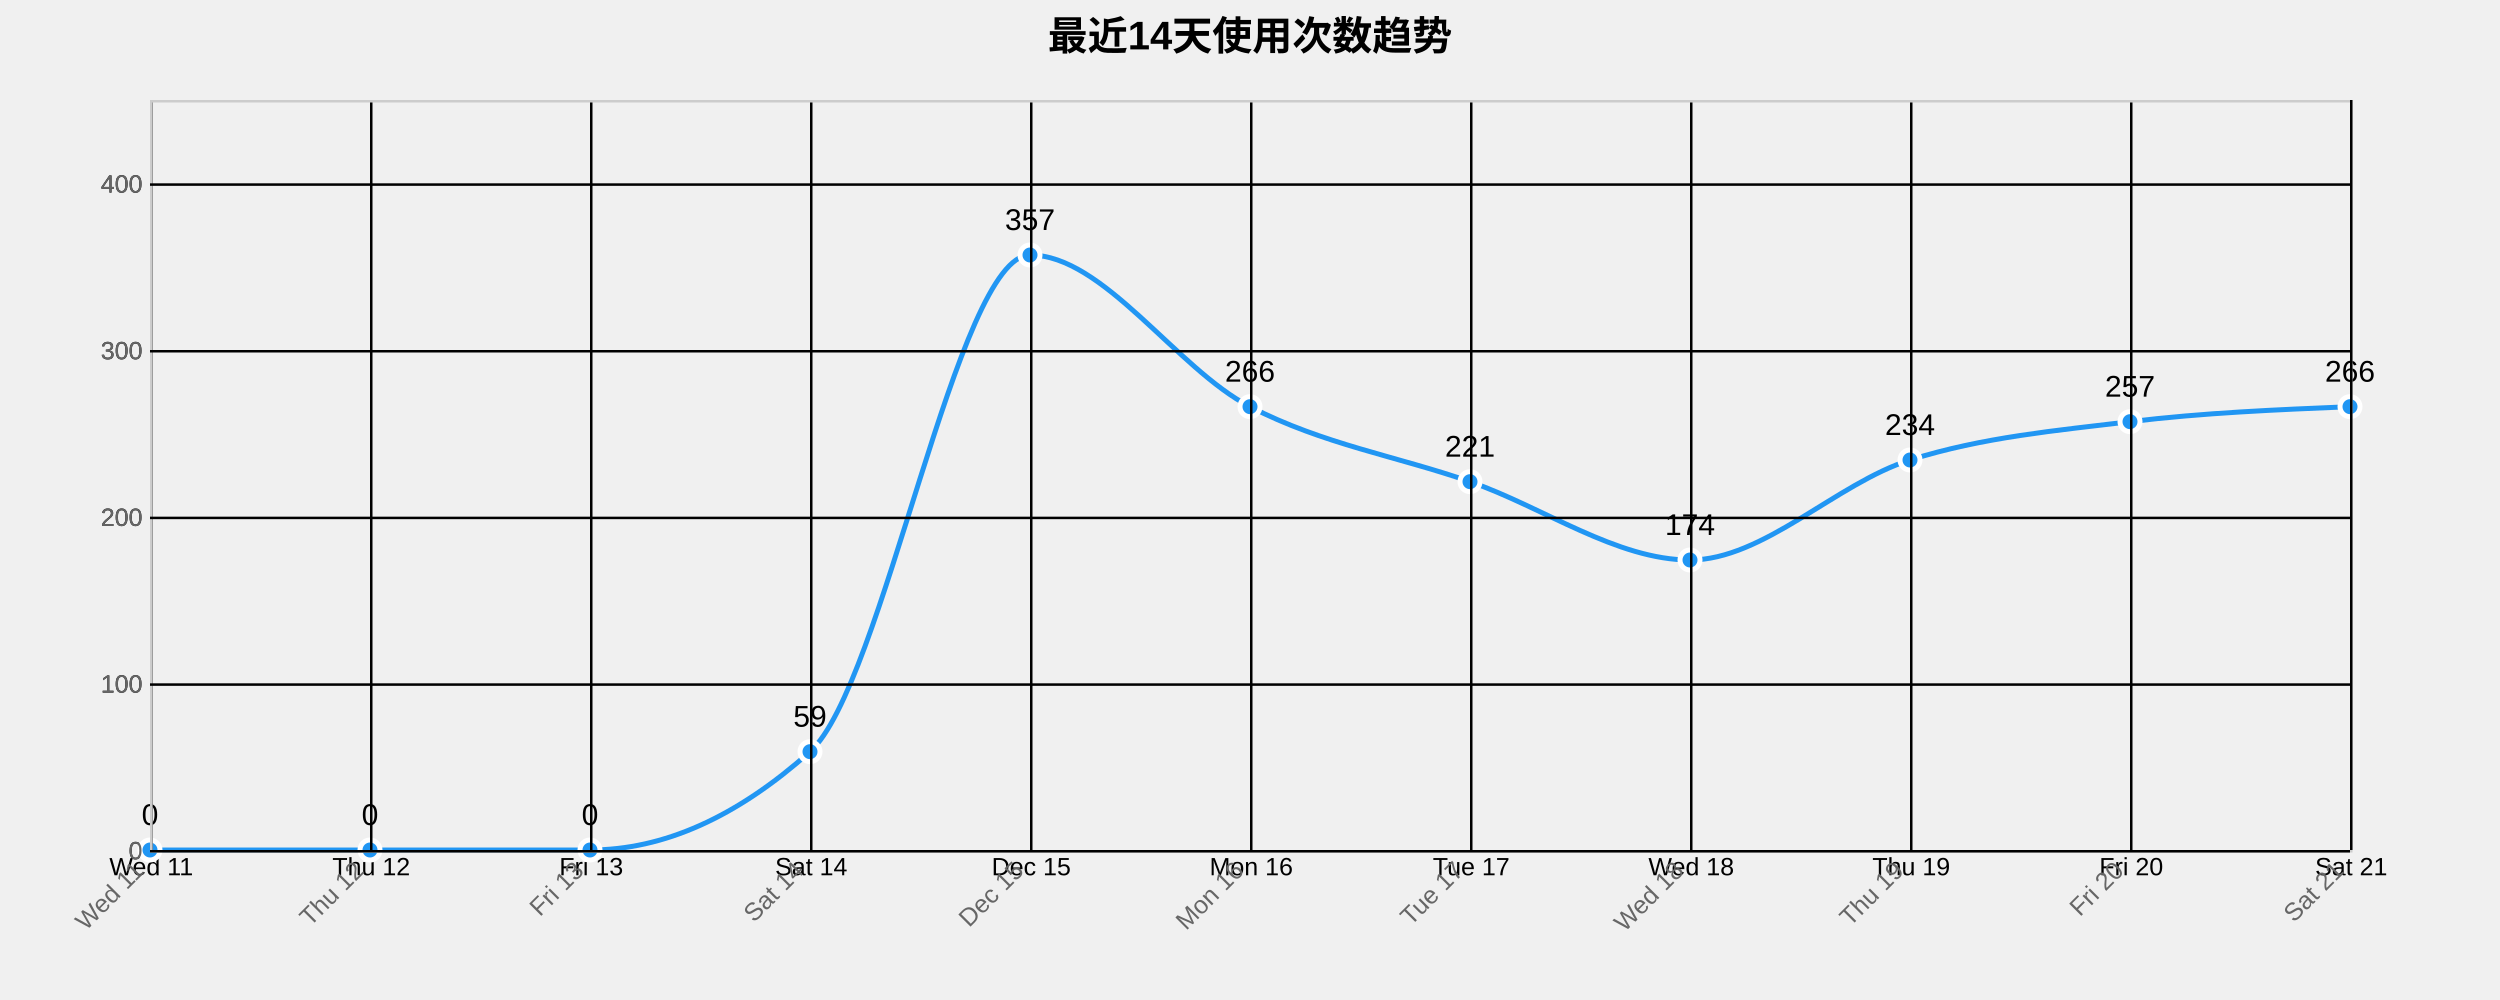
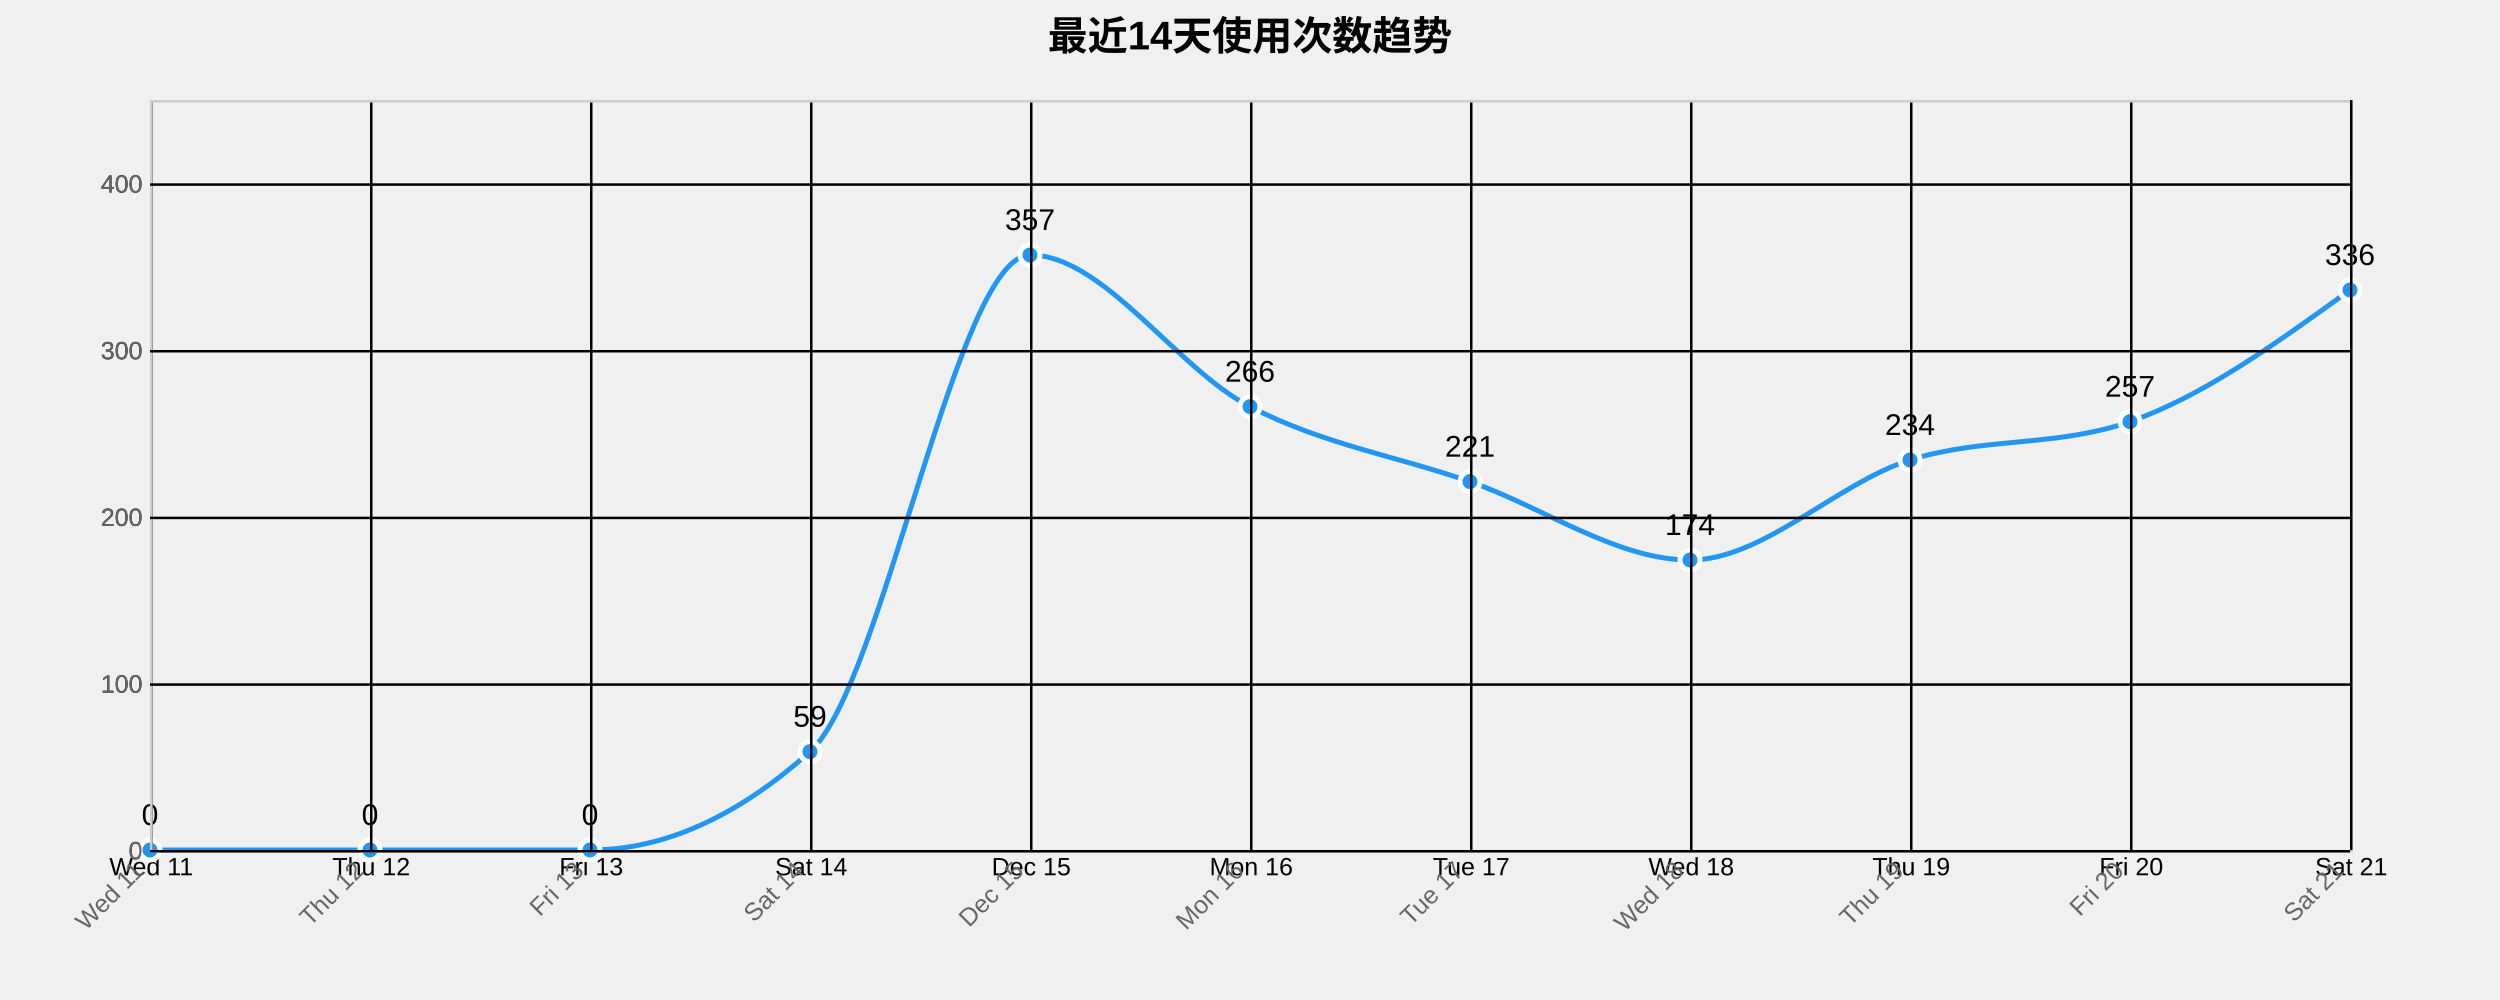
<svg xmlns="http://www.w3.org/2000/svg" width="1000" height="400">
  <g transform="translate(60,40)">
    <text x="440" y="-20" text-anchor="middle" style="font-size: 16px; font-weight: bold;">最近14天使用次数趋势</text>
    <g class="grid" transform="translate(0,300)" fill="none" font-size="10" font-family="sans-serif" text-anchor="middle">
      <path class="domain" stroke="currentColor" d="M0.5,-300V0.5H880.5V-300" />
      <g class="tick" opacity="1" transform="translate(0.5,0)">
        <line stroke="currentColor" y2="-300" />
        <text fill="currentColor" y="3" dy="0.71em">Wed 11</text>
      </g>
      <g class="tick" opacity="1" transform="translate(88.5,0)">
        <line stroke="currentColor" y2="-300" />
        <text fill="currentColor" y="3" dy="0.71em">Thu 12</text>
      </g>
      <g class="tick" opacity="1" transform="translate(176.5,0)">
        <line stroke="currentColor" y2="-300" />
        <text fill="currentColor" y="3" dy="0.71em">Fri 13</text>
      </g>
      <g class="tick" opacity="1" transform="translate(264.5,0)">
        <line stroke="currentColor" y2="-300" />
        <text fill="currentColor" y="3" dy="0.71em">Sat 14</text>
      </g>
      <g class="tick" opacity="1" transform="translate(352.5,0)">
        <line stroke="currentColor" y2="-300" />
        <text fill="currentColor" y="3" dy="0.71em">Dec 15</text>
      </g>
      <g class="tick" opacity="1" transform="translate(440.5,0)">
        <line stroke="currentColor" y2="-300" />
        <text fill="currentColor" y="3" dy="0.71em">Mon 16</text>
      </g>
      <g class="tick" opacity="1" transform="translate(528.5,0)">
        <line stroke="currentColor" y2="-300" />
        <text fill="currentColor" y="3" dy="0.71em">Tue 17</text>
      </g>
      <g class="tick" opacity="1" transform="translate(616.5,0)">
        <line stroke="currentColor" y2="-300" />
        <text fill="currentColor" y="3" dy="0.71em">Wed 18</text>
      </g>
      <g class="tick" opacity="1" transform="translate(704.5,0)">
        <line stroke="currentColor" y2="-300" />
        <text fill="currentColor" y="3" dy="0.71em">Thu 19</text>
      </g>
      <g class="tick" opacity="1" transform="translate(792.5,0)">
        <line stroke="currentColor" y2="-300" />
        <text fill="currentColor" y="3" dy="0.71em">Fri 20</text>
      </g>
      <g class="tick" opacity="1" transform="translate(880.5,0)">
        <line stroke="currentColor" y2="-300" />
        <text fill="currentColor" y="3" dy="0.71em">Sat 21</text>
      </g>
    </g>
    <g class="grid" fill="none" font-size="10" font-family="sans-serif" text-anchor="end">
      <path class="domain" stroke="currentColor" d="M880,300.5H0.5V0.5H880" />
      <g class="tick" opacity="1" transform="translate(0,300.5)">
        <line stroke="currentColor" x2="880" />
        <text fill="currentColor" x="-3" dy="0.32em">0</text>
      </g>
      <g class="tick" opacity="1" transform="translate(0,233.8333)">
        <line stroke="currentColor" x2="880" />
        <text fill="currentColor" x="-3" dy="0.32em">100</text>
      </g>
      <g class="tick" opacity="1" transform="translate(0,167.1667)">
        <line stroke="currentColor" x2="880" />
        <text fill="currentColor" x="-3" dy="0.32em">200</text>
      </g>
      <g class="tick" opacity="1" transform="translate(0,100.5)">
        <line stroke="currentColor" x2="880" />
        <text fill="currentColor" x="-3" dy="0.32em">300</text>
      </g>
      <g class="tick" opacity="1" transform="translate(0,33.83333)">
        <line stroke="currentColor" x2="880" />
        <text fill="currentColor" x="-3" dy="0.32em">400</text>
      </g>
    </g>
-     <path class="area" d="M0,300C29.333,300,58.667,300,88,300C117.333,300,146.667,300,176,300C205.333,300,234.667,286.889,264,260.667C293.333,234.444,322.667,62,352,62C381.333,62,410.667,107.556,440,122.667C469.333,137.778,498.667,142.444,528,152.667C557.333,162.889,586.667,184,616,184C645.333,184,674.667,153.222,704,144C733.333,134.778,762.667,132.222,792,128.667C821.333,125.111,850.667,123.889,880,122.667L880,300C850.667,300,821.333,300,792,300C762.667,300,733.333,300,704,300C674.667,300,645.333,300,616,300C586.667,300,557.333,300,528,300C498.667,300,469.333,300,440,300C410.667,300,381.333,300,352,300C322.667,300,293.333,300,264,300C234.667,300,205.333,300,176,300C146.667,300,117.333,300,88,300C58.667,300,29.333,300,0,300Z" style="fill: url(#area-gradient); opacity: 0.3;" />
-     <path class="line" d="M0,300C29.333,300,58.667,300,88,300C117.333,300,146.667,300,176,300C205.333,300,234.667,286.889,264,260.667C293.333,234.444,322.667,62,352,62C381.333,62,410.667,107.556,440,122.667C469.333,137.778,498.667,142.444,528,152.667C557.333,162.889,586.667,184,616,184C645.333,184,674.667,153.222,704,144C733.333,134.778,762.667,132.222,792,128.667C821.333,125.111,850.667,123.889,880,122.667" style="fill: none; stroke: #2196F3; stroke-width: 2px;" />
+     <path class="area" d="M0,300C29.333,300,58.667,300,88,300C117.333,300,146.667,300,176,300C205.333,300,234.667,286.889,264,260.667C293.333,234.444,322.667,62,352,62C381.333,62,410.667,107.556,440,122.667C469.333,137.778,498.667,142.444,528,152.667C557.333,162.889,586.667,184,616,184C645.333,184,674.667,153.222,704,144C733.333,134.778,762.667,138.889,792,128.667C821.333,118.444,850.667,97.222,880,76L880,300C850.667,300,821.333,300,792,300C762.667,300,733.333,300,704,300C674.667,300,645.333,300,616,300C586.667,300,557.333,300,528,300C498.667,300,469.333,300,440,300C410.667,300,381.333,300,352,300C322.667,300,293.333,300,264,300C234.667,300,205.333,300,176,300C146.667,300,117.333,300,88,300C58.667,300,29.333,300,0,300Z" style="fill: url(#area-gradient); opacity: 0.3;" />
+     <path class="line" d="M0,300C29.333,300,58.667,300,88,300C117.333,300,146.667,300,176,300C205.333,300,234.667,286.889,264,260.667C293.333,234.444,322.667,62,352,62C381.333,62,410.667,107.556,440,122.667C469.333,137.778,498.667,142.444,528,152.667C557.333,162.889,586.667,184,616,184C645.333,184,674.667,153.222,704,144C733.333,134.778,762.667,138.889,792,128.667C821.333,118.444,850.667,97.222,880,76" style="fill: none; stroke: #2196F3; stroke-width: 2px;" />
    <circle class="dot" cx="0" cy="300" r="4" style="fill: #2196F3; stroke: #fff; stroke-width: 2px;" />
    <circle class="dot" cx="88" cy="300" r="4" style="fill: #2196F3; stroke: #fff; stroke-width: 2px;" />
    <circle class="dot" cx="176" cy="300" r="4" style="fill: #2196F3; stroke: #fff; stroke-width: 2px;" />
    <circle class="dot" cx="264" cy="260.667" r="4" style="fill: #2196F3; stroke: #fff; stroke-width: 2px;" />
    <circle class="dot" cx="352" cy="62" r="4" style="fill: #2196F3; stroke: #fff; stroke-width: 2px;" />
    <circle class="dot" cx="440" cy="122.667" r="4" style="fill: #2196F3; stroke: #fff; stroke-width: 2px;" />
    <circle class="dot" cx="528" cy="152.667" r="4" style="fill: #2196F3; stroke: #fff; stroke-width: 2px;" />
    <circle class="dot" cx="616" cy="184" r="4" style="fill: #2196F3; stroke: #fff; stroke-width: 2px;" />
    <circle class="dot" cx="704" cy="144" r="4" style="fill: #2196F3; stroke: #fff; stroke-width: 2px;" />
    <circle class="dot" cx="792" cy="128.667" r="4" style="fill: #2196F3; stroke: #fff; stroke-width: 2px;" />
-     <circle class="dot" cx="880" cy="122.667" r="4" style="fill: #2196F3; stroke: #fff; stroke-width: 2px;" />
+     <circle class="dot" cx="880" cy="76" r="4" style="fill: #2196F3; stroke: #fff; stroke-width: 2px;" />
    <text class="label" x="0" y="290" text-anchor="middle" style="font-size: 12px;">0</text>
    <text class="label" x="88" y="290" text-anchor="middle" style="font-size: 12px;">0</text>
    <text class="label" x="176" y="290" text-anchor="middle" style="font-size: 12px;">0</text>
    <text class="label" x="264" y="250.667" text-anchor="middle" style="font-size: 12px;">59</text>
    <text class="label" x="352" y="52" text-anchor="middle" style="font-size: 12px;">357</text>
    <text class="label" x="440" y="112.667" text-anchor="middle" style="font-size: 12px;">266</text>
    <text class="label" x="528" y="142.667" text-anchor="middle" style="font-size: 12px;">221</text>
    <text class="label" x="616" y="174" text-anchor="middle" style="font-size: 12px;">174</text>
    <text class="label" x="704" y="134" text-anchor="middle" style="font-size: 12px;">234</text>
    <text class="label" x="792" y="118.667" text-anchor="middle" style="font-size: 12px;">257</text>
-     <text class="label" x="880" y="112.667" text-anchor="middle" style="font-size: 12px;">266</text>
+     <text class="label" x="880" y="66" text-anchor="middle" style="font-size: 12px;">336</text>
    <g class="x-axis" transform="translate(0,300)" fill="none" font-size="10" font-family="sans-serif" text-anchor="middle">
      <path class="domain" stroke="currentColor" d="M0.5,-300V0.5H880.5V-300" />
      <g class="tick" opacity="1" transform="translate(0.5,0)">
        <line stroke="currentColor" y2="-300" />
        <text fill="currentColor" y="3" dy=".15em" style="text-anchor: end;" dx="-.8em" transform="rotate(-45)">Wed 11</text>
      </g>
      <g class="tick" opacity="1" transform="translate(88.5,0)">
        <line stroke="currentColor" y2="-300" />
        <text fill="currentColor" y="3" dy=".15em" style="text-anchor: end;" dx="-.8em" transform="rotate(-45)">Thu 12</text>
      </g>
      <g class="tick" opacity="1" transform="translate(176.5,0)">
        <line stroke="currentColor" y2="-300" />
        <text fill="currentColor" y="3" dy=".15em" style="text-anchor: end;" dx="-.8em" transform="rotate(-45)">Fri 13</text>
      </g>
      <g class="tick" opacity="1" transform="translate(264.5,0)">
        <line stroke="currentColor" y2="-300" />
        <text fill="currentColor" y="3" dy=".15em" style="text-anchor: end;" dx="-.8em" transform="rotate(-45)">Sat 14</text>
      </g>
      <g class="tick" opacity="1" transform="translate(352.5,0)">
        <line stroke="currentColor" y2="-300" />
        <text fill="currentColor" y="3" dy=".15em" style="text-anchor: end;" dx="-.8em" transform="rotate(-45)">Dec 15</text>
      </g>
      <g class="tick" opacity="1" transform="translate(440.5,0)">
        <line stroke="currentColor" y2="-300" />
        <text fill="currentColor" y="3" dy=".15em" style="text-anchor: end;" dx="-.8em" transform="rotate(-45)">Mon 16</text>
      </g>
      <g class="tick" opacity="1" transform="translate(528.5,0)">
        <line stroke="currentColor" y2="-300" />
        <text fill="currentColor" y="3" dy=".15em" style="text-anchor: end;" dx="-.8em" transform="rotate(-45)">Tue 17</text>
      </g>
      <g class="tick" opacity="1" transform="translate(616.5,0)">
        <line stroke="currentColor" y2="-300" />
        <text fill="currentColor" y="3" dy=".15em" style="text-anchor: end;" dx="-.8em" transform="rotate(-45)">Wed 18</text>
      </g>
      <g class="tick" opacity="1" transform="translate(704.5,0)">
        <line stroke="currentColor" y2="-300" />
        <text fill="currentColor" y="3" dy=".15em" style="text-anchor: end;" dx="-.8em" transform="rotate(-45)">Thu 19</text>
      </g>
      <g class="tick" opacity="1" transform="translate(792.5,0)">
        <line stroke="currentColor" y2="-300" />
        <text fill="currentColor" y="3" dy=".15em" style="text-anchor: end;" dx="-.8em" transform="rotate(-45)">Fri 20</text>
      </g>
      <g class="tick" opacity="1" transform="translate(880.5,0)">
        <line stroke="currentColor" y2="-300" />
        <text fill="currentColor" y="3" dy=".15em" style="text-anchor: end;" dx="-.8em" transform="rotate(-45)">Sat 21</text>
      </g>
    </g>
    <g class="y-axis" fill="none" font-size="10" font-family="sans-serif" text-anchor="end">
      <path class="domain" stroke="currentColor" d="M880,300.5H0.5V0.5H880" />
      <g class="tick" opacity="1" transform="translate(0,300.5)">
        <line stroke="currentColor" x2="880" />
        <text fill="currentColor" x="-3" dy="0.32em">0</text>
      </g>
      <g class="tick" opacity="1" transform="translate(0,233.8333)">
        <line stroke="currentColor" x2="880" />
        <text fill="currentColor" x="-3" dy="0.32em">100</text>
      </g>
      <g class="tick" opacity="1" transform="translate(0,167.1667)">
        <line stroke="currentColor" x2="880" />
        <text fill="currentColor" x="-3" dy="0.32em">200</text>
      </g>
      <g class="tick" opacity="1" transform="translate(0,100.5)">
        <line stroke="currentColor" x2="880" />
        <text fill="currentColor" x="-3" dy="0.32em">300</text>
      </g>
      <g class="tick" opacity="1" transform="translate(0,33.83333)">
        <line stroke="currentColor" x2="880" />
        <text fill="currentColor" x="-3" dy="0.32em">400</text>
      </g>
    </g>
    <style>
    .grid line {
      stroke: #e0e0e0;
      stroke-opacity: 0.7;
      shape-rendering: crispEdges;
    }
    .grid path {
      stroke-width: 0;
    }
    .dot:hover {
      r: 6;
    }
    text {
      font-family: Arial, sans-serif;
    }
    .x-axis path, .y-axis path {
      stroke: #ccc;
    }
    .x-axis text, .y-axis text {
      fill: #666;
    }
  </style>
  </g>
</svg>
